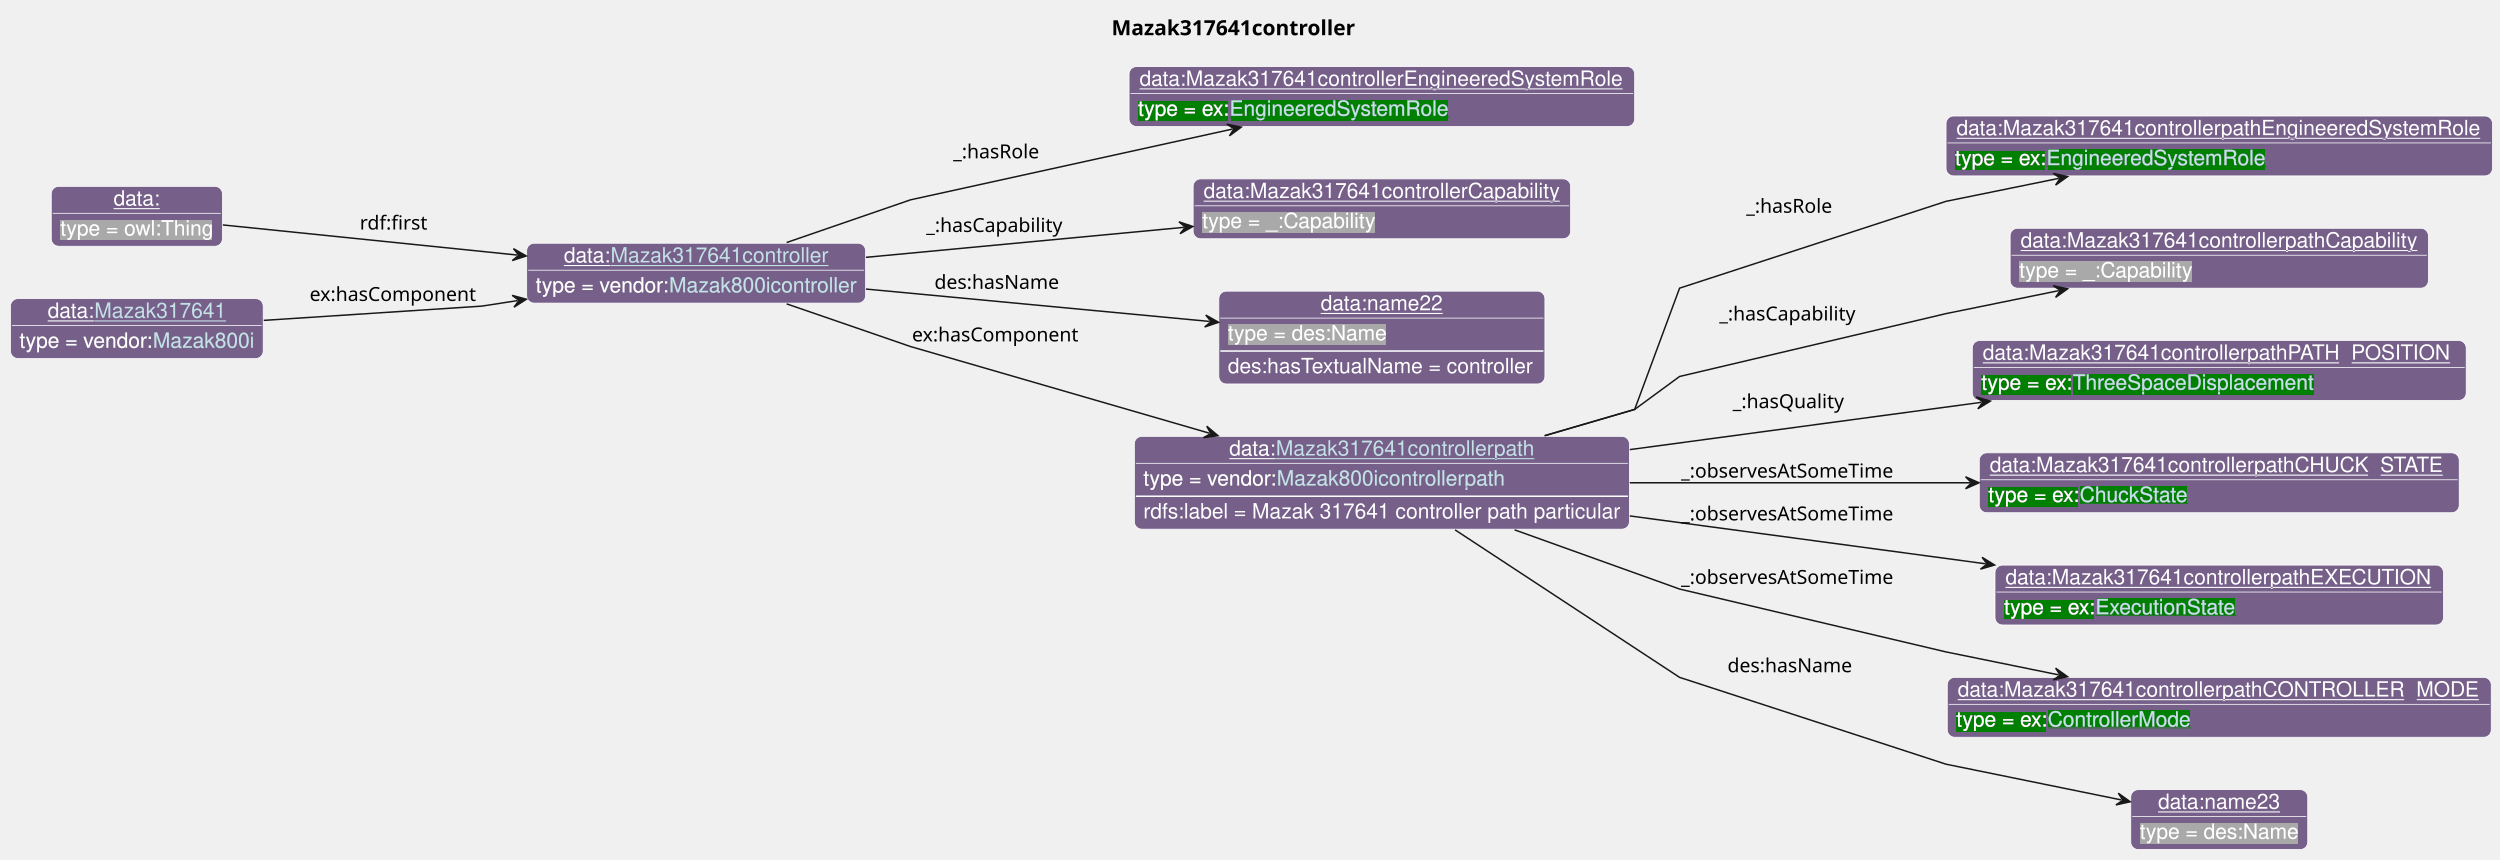
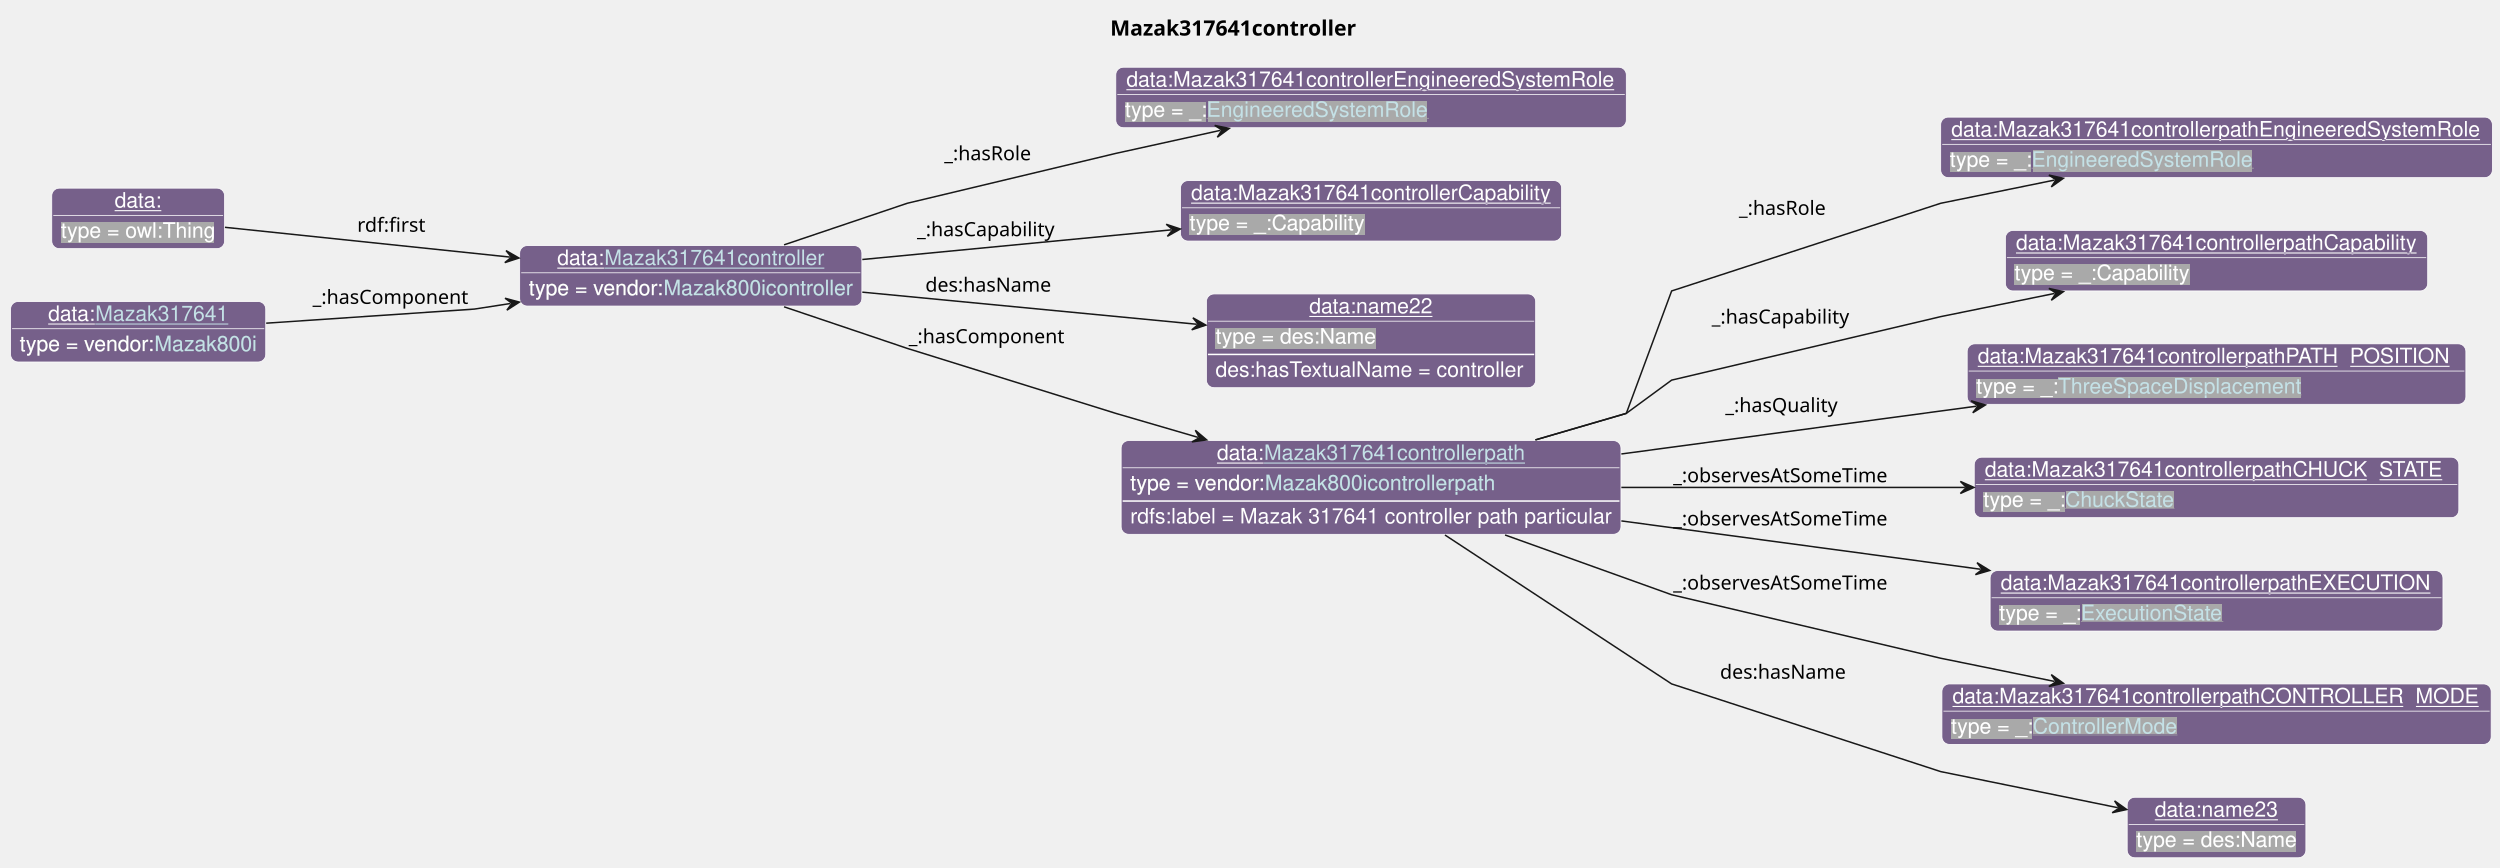
- <svg xmlns="http://www.w3.org/2000/svg" xmlns:xlink="http://www.w3.org/1999/xlink" contentStyleType="text/css" data-diagram-type="CLASS" height="574px" preserveAspectRatio="none" style="width:1670px;height:574px;background:#FFFFFF;" version="1.1" viewBox="0 0 1670 574" width="1670px" zoomAndPan="magnify">
+ <svg xmlns="http://www.w3.org/2000/svg" xmlns:xlink="http://www.w3.org/1999/xlink" contentStyleType="text/css" data-diagram-type="CLASS" height="574px" preserveAspectRatio="none" style="width:1654px;height:574px;background:#FFFFFF;" version="1.1" viewBox="0 0 1654 574" width="1654px" zoomAndPan="magnify">
  <defs>
-     <filter height="1" id="bhwqdt1xrkcz10" width="1" x="0" y="0">
+     <filter height="1" id="bdd4yt3wn6avx0" width="1" x="0" y="0">
      <feFlood flood-color="#76608A" result="flood" />
      <feComposite in="SourceGraphic" in2="flood" operator="over" />
    </filter>
-     <filter height="1" id="bhwqdt1xrkcz11" width="1" x="0" y="0">
-       <feFlood flood-color="#008000" result="flood" />
-       <feComposite in="SourceGraphic" in2="flood" operator="over" />
-     </filter>
-     <filter height="1" id="bhwqdt1xrkcz12" width="1" x="0" y="0">
+     <filter height="1" id="bdd4yt3wn6avx1" width="1" x="0" y="0">
      <feFlood flood-color="#A9A9A9" result="flood" />
      <feComposite in="SourceGraphic" in2="flood" operator="over" />
    </filter>
  </defs>
  <g>
    <g class="title" data-source-line="13">
-       <text fill="#000000" font-family="sans-serif" font-size="14" font-weight="bold" lengthAdjust="spacing" textLength="171.951" x="742.503" y="23.535">Mazak317641controller</text>
+       <text fill="#000000" font-family="sans-serif" font-size="14" font-weight="bold" lengthAdjust="spacing" textLength="171.951" x="734.503" y="23.535">Mazak317641controller</text>
    </g>
    <g class="entity" data-entity="o0" data-source-line="131" data-uid="ent0002" id="entity_o0">
-       <rect fill="#76608A" height="40" rx="5" ry="5" style="stroke:#FFFFFF;stroke-width:0.5;" width="226.395" x="351.82" y="162.488" />
-       <text fill="#FFFFFF" font-family="Helvetica" font-size="14" lengthAdjust="spacing" text-decoration="underline" textLength="31.138" x="376.684" y="175.269">data:</text>
+       <rect fill="#76608A" height="40" rx="5" ry="5" style="stroke:#FFFFFF;stroke-width:0.5;" width="226.395" x="343.82" y="162.488" />
+       <text fill="#FFFFFF" font-family="Helvetica" font-size="14" lengthAdjust="spacing" text-decoration="underline" textLength="31.138" x="368.684" y="175.269">data:</text>
      <a href="./Mazak317641controller.html" target="_top" title="./Mazak317641controller.html" xlink:actuate="onRequest" xlink:href="./Mazak317641controller.html" xlink:show="new" xlink:title="./Mazak317641controller.html" xlink:type="simple">
-         <text fill="#C4E1E6" font-family="Helvetica" font-size="14" lengthAdjust="spacing" text-decoration="underline" textLength="145.53" x="407.822" y="175.269">Mazak317641controller</text>
-       </a>
-       <line style="stroke:#FFFFFF;stroke-width:0.5;" x1="352.82" x2="577.216" y1="180.488" y2="180.488" />
-       <text fill="#FFFFFF" filter="url(#bhwqdt1xrkcz10)" font-family="Helvetica" font-size="14" lengthAdjust="spacing" textLength="89.113" x="357.82" y="195.269">type = vendor:</text>
+         <text fill="#C4E1E6" font-family="Helvetica" font-size="14" lengthAdjust="spacing" text-decoration="underline" textLength="145.53" x="399.822" y="175.269">Mazak317641controller</text>
+       </a>
+       <line style="stroke:#FFFFFF;stroke-width:0.5;" x1="344.82" x2="569.216" y1="180.488" y2="180.488" />
+       <text fill="#FFFFFF" filter="url(#bdd4yt3wn6avx0)" font-family="Helvetica" font-size="14" lengthAdjust="spacing" textLength="89.113" x="349.82" y="195.269">type = vendor:</text>
      <a href="../Mazak.html#Mazak800icontroller" target="_top" title="../Mazak.html#Mazak800icontroller" xlink:actuate="onRequest" xlink:href="../Mazak.html#Mazak800icontroller" xlink:show="new" xlink:title="../Mazak.html#Mazak800icontroller" xlink:type="simple">
-         <text fill="#C4E1E6" filter="url(#bhwqdt1xrkcz10)" font-family="Helvetica" font-size="14" lengthAdjust="spacing" textLength="125.282" x="446.933" y="195.269">Mazak800icontroller</text>
-         <line style="stroke:#76608A;stroke-width:0.5;" x1="446.933" x2="572.216" y1="196.269" y2="196.269" />
+         <text fill="#C4E1E6" filter="url(#bdd4yt3wn6avx0)" font-family="Helvetica" font-size="14" lengthAdjust="spacing" textLength="125.282" x="438.933" y="195.269">Mazak800icontroller</text>
+         <line style="stroke:#76608A;stroke-width:0.5;" x1="438.933" x2="564.216" y1="196.269" y2="196.269" />
      </a>
    </g>
    <g class="entity" data-entity="o1" data-source-line="131" data-uid="ent0003" id="entity_o1">
-       <rect fill="#76608A" height="40" rx="5" ry="5" style="stroke:#FFFFFF;stroke-width:0.5;" width="337.75" x="754.21" y="44.488" />
-       <text fill="#FFFFFF" font-family="Helvetica" font-size="14" lengthAdjust="spacing" text-decoration="underline" textLength="323.75" x="761.21" y="57.269">data:Mazak317641controllerEngineeredSystemRole</text>
-       <line style="stroke:#FFFFFF;stroke-width:0.5;" x1="755.21" x2="1090.96" y1="62.488" y2="62.488" />
-       <text fill="#FFFFFF" filter="url(#bhwqdt1xrkcz11)" font-family="Helvetica" font-size="14" lengthAdjust="spacing" textLength="61.093" x="760.21" y="77.269">type = ex:</text>
-       <a href="../Example.html#EngineeredSystemRole" target="_top" title="../Example.html#EngineeredSystemRole" xlink:actuate="onRequest" xlink:href="../Example.html#EngineeredSystemRole" xlink:show="new" xlink:title="../Example.html#EngineeredSystemRole" xlink:type="simple">
-         <text fill="#C4E1E6" filter="url(#bhwqdt1xrkcz11)" font-family="Helvetica" font-size="14" lengthAdjust="spacing" textLength="147.082" x="821.303" y="77.269">EngineeredSystemRole</text>
-         <line style="stroke:#008000;stroke-width:0.5;" x1="821.303" x2="968.385" y1="78.269" y2="78.269" />
+       <rect fill="#76608A" height="40" rx="5" ry="5" style="stroke:#FFFFFF;stroke-width:0.5;" width="337.75" x="738.21" y="44.488" />
+       <text fill="#FFFFFF" font-family="Helvetica" font-size="14" lengthAdjust="spacing" text-decoration="underline" textLength="323.75" x="745.21" y="57.269">data:Mazak317641controllerEngineeredSystemRole</text>
+       <line style="stroke:#FFFFFF;stroke-width:0.5;" x1="739.21" x2="1074.96" y1="62.488" y2="62.488" />
+       <text fill="#FFFFFF" filter="url(#bdd4yt3wn6avx1)" font-family="Helvetica" font-size="14" lengthAdjust="spacing" textLength="54.093" x="744.21" y="77.269">type = _:</text>
+       <a href="../MTConnect.html#EngineeredSystemRole" target="_top" title="../MTConnect.html#EngineeredSystemRole" xlink:actuate="onRequest" xlink:href="../MTConnect.html#EngineeredSystemRole" xlink:show="new" xlink:title="../MTConnect.html#EngineeredSystemRole" xlink:type="simple">
+         <text fill="#C4E1E6" filter="url(#bdd4yt3wn6avx1)" font-family="Helvetica" font-size="14" lengthAdjust="spacing" textLength="147.082" x="798.303" y="77.269">EngineeredSystemRole</text>
+         <line style="stroke:#A9A9A9;stroke-width:0.5;" x1="798.303" x2="945.385" y1="78.269" y2="78.269" />
      </a>
    </g>
    <g class="entity" data-entity="o2" data-source-line="131" data-uid="ent0004" id="entity_o2">
-       <rect fill="#76608A" height="40" rx="5" ry="5" style="stroke:#FFFFFF;stroke-width:0.5;" width="252.144" x="797.02" y="119.488" />
-       <text fill="#FFFFFF" font-family="Helvetica" font-size="14" lengthAdjust="spacing" text-decoration="underline" textLength="238.144" x="804.02" y="132.269">data:Mazak317641controllerCapability</text>
-       <line style="stroke:#FFFFFF;stroke-width:0.5;" x1="798.02" x2="1048.164" y1="137.488" y2="137.488" />
-       <text fill="#FFFFFF" filter="url(#bhwqdt1xrkcz12)" font-family="Helvetica" font-size="14" lengthAdjust="spacing" textLength="115.568" x="803.02" y="152.269">type = _:Capability</text>
+       <rect fill="#76608A" height="40" rx="5" ry="5" style="stroke:#FFFFFF;stroke-width:0.5;" width="252.144" x="781.02" y="119.488" />
+       <text fill="#FFFFFF" font-family="Helvetica" font-size="14" lengthAdjust="spacing" text-decoration="underline" textLength="238.144" x="788.02" y="132.269">data:Mazak317641controllerCapability</text>
+       <line style="stroke:#FFFFFF;stroke-width:0.5;" x1="782.02" x2="1032.164" y1="137.488" y2="137.488" />
+       <text fill="#FFFFFF" filter="url(#bdd4yt3wn6avx1)" font-family="Helvetica" font-size="14" lengthAdjust="spacing" textLength="115.568" x="787.02" y="152.269">type = _:Capability</text>
    </g>
    <g class="entity" data-entity="o3" data-source-line="131" data-uid="ent0005" id="entity_o3">
-       <rect fill="#76608A" height="62" rx="5" ry="5" style="stroke:#FFFFFF;stroke-width:0.5;" width="217.823" x="814.18" y="194.488" />
-       <text fill="#FFFFFF" font-family="Helvetica" font-size="14" lengthAdjust="spacing" text-decoration="underline" textLength="81.731" x="882.226" y="207.269">data:name22</text>
-       <line style="stroke:#FFFFFF;stroke-width:0.5;" x1="815.18" x2="1031.003" y1="212.488" y2="212.488" />
-       <text fill="#FFFFFF" filter="url(#bhwqdt1xrkcz12)" font-family="Helvetica" font-size="14" lengthAdjust="spacing" textLength="106.224" x="820.18" y="227.269">type = des:Name</text>
-       <line style="stroke:#FFFFFF;stroke-width:1;" x1="815.18" x2="1031.003" y1="234.488" y2="234.488" />
-       <text fill="#FFFFFF" font-family="Helvetica" font-size="14" lengthAdjust="spacing" textLength="205.823" x="820.18" y="249.269">des:hasTextualName = controller</text>
+       <rect fill="#76608A" height="62" rx="5" ry="5" style="stroke:#FFFFFF;stroke-width:0.5;" width="217.823" x="798.18" y="194.488" />
+       <text fill="#FFFFFF" font-family="Helvetica" font-size="14" lengthAdjust="spacing" text-decoration="underline" textLength="81.731" x="866.226" y="207.269">data:name22</text>
+       <line style="stroke:#FFFFFF;stroke-width:0.5;" x1="799.18" x2="1015.003" y1="212.488" y2="212.488" />
+       <text fill="#FFFFFF" filter="url(#bdd4yt3wn6avx1)" font-family="Helvetica" font-size="14" lengthAdjust="spacing" textLength="106.224" x="804.18" y="227.269">type = des:Name</text>
+       <line style="stroke:#FFFFFF;stroke-width:1;" x1="799.18" x2="1015.003" y1="234.488" y2="234.488" />
+       <text fill="#FFFFFF" font-family="Helvetica" font-size="14" lengthAdjust="spacing" textLength="205.823" x="804.18" y="249.269">des:hasTextualName = controller</text>
    </g>
    <g class="entity" data-entity="o4" data-source-line="131" data-uid="ent0006" id="entity_o4">
-       <rect fill="#76608A" height="62" rx="5" ry="5" style="stroke:#FFFFFF;stroke-width:0.5;" width="330.678" x="757.75" y="291.488" />
-       <text fill="#FFFFFF" font-family="Helvetica" font-size="14" lengthAdjust="spacing" text-decoration="underline" textLength="31.138" x="821.131" y="304.269">data:</text>
+       <rect fill="#76608A" height="62" rx="5" ry="5" style="stroke:#FFFFFF;stroke-width:0.5;" width="330.678" x="741.75" y="291.488" />
+       <text fill="#FFFFFF" font-family="Helvetica" font-size="14" lengthAdjust="spacing" text-decoration="underline" textLength="31.138" x="805.131" y="304.269">data:</text>
      <a href="./Mazak317641controllerpath.html" target="_top" title="./Mazak317641controllerpath.html" xlink:actuate="onRequest" xlink:href="./Mazak317641controllerpath.html" xlink:show="new" xlink:title="./Mazak317641controllerpath.html" xlink:type="simple">
-         <text fill="#C4E1E6" font-family="Helvetica" font-size="14" lengthAdjust="spacing" text-decoration="underline" textLength="172.778" x="852.269" y="304.269">Mazak317641controllerpath</text>
-       </a>
-       <line style="stroke:#FFFFFF;stroke-width:0.5;" x1="758.75" x2="1087.428" y1="309.488" y2="309.488" />
-       <text fill="#FFFFFF" filter="url(#bhwqdt1xrkcz10)" font-family="Helvetica" font-size="14" lengthAdjust="spacing" textLength="89.113" x="763.75" y="324.269">type = vendor:</text>
+         <text fill="#C4E1E6" font-family="Helvetica" font-size="14" lengthAdjust="spacing" text-decoration="underline" textLength="172.778" x="836.269" y="304.269">Mazak317641controllerpath</text>
+       </a>
+       <line style="stroke:#FFFFFF;stroke-width:0.5;" x1="742.75" x2="1071.428" y1="309.488" y2="309.488" />
+       <text fill="#FFFFFF" filter="url(#bdd4yt3wn6avx0)" font-family="Helvetica" font-size="14" lengthAdjust="spacing" textLength="89.113" x="747.75" y="324.269">type = vendor:</text>
      <a href="../Mazak.html#Mazak800icontrollerpath" target="_top" title="../Mazak.html#Mazak800icontrollerpath" xlink:actuate="onRequest" xlink:href="../Mazak.html#Mazak800icontrollerpath" xlink:show="new" xlink:title="../Mazak.html#Mazak800icontrollerpath" xlink:type="simple">
-         <text fill="#C4E1E6" filter="url(#bhwqdt1xrkcz10)" font-family="Helvetica" font-size="14" lengthAdjust="spacing" textLength="152.53" x="852.863" y="324.269">Mazak800icontrollerpath</text>
-         <line style="stroke:#76608A;stroke-width:0.5;" x1="852.863" x2="1005.394" y1="325.269" y2="325.269" />
-       </a>
-       <line style="stroke:#FFFFFF;stroke-width:1;" x1="758.75" x2="1087.428" y1="331.488" y2="331.488" />
-       <text fill="#FFFFFF" font-family="Helvetica" font-size="14" lengthAdjust="spacing" textLength="318.678" x="763.75" y="346.269">rdfs:label = Mazak 317641 controller path particular</text>
+         <text fill="#C4E1E6" filter="url(#bdd4yt3wn6avx0)" font-family="Helvetica" font-size="14" lengthAdjust="spacing" textLength="152.53" x="836.863" y="324.269">Mazak800icontrollerpath</text>
+         <line style="stroke:#76608A;stroke-width:0.5;" x1="836.863" x2="989.394" y1="325.269" y2="325.269" />
+       </a>
+       <line style="stroke:#FFFFFF;stroke-width:1;" x1="742.75" x2="1071.428" y1="331.488" y2="331.488" />
+       <text fill="#FFFFFF" font-family="Helvetica" font-size="14" lengthAdjust="spacing" textLength="318.678" x="747.75" y="346.269">rdfs:label = Mazak 317641 controller path particular</text>
    </g>
    <g class="entity" data-entity="o5" data-source-line="131" data-uid="ent0007" id="entity_o5">
-       <rect fill="#76608A" height="40" rx="5" ry="5" style="stroke:#FFFFFF;stroke-width:0.5;" width="364.998" x="1299.96" y="77.488" />
-       <text fill="#FFFFFF" font-family="Helvetica" font-size="14" lengthAdjust="spacing" text-decoration="underline" textLength="350.998" x="1306.96" y="90.269">data:Mazak317641controllerpathEngineeredSystemRole</text>
-       <line style="stroke:#FFFFFF;stroke-width:0.5;" x1="1300.96" x2="1663.958" y1="95.488" y2="95.488" />
-       <text fill="#FFFFFF" filter="url(#bhwqdt1xrkcz11)" font-family="Helvetica" font-size="14" lengthAdjust="spacing" textLength="61.093" x="1305.96" y="110.269">type = ex:</text>
-       <a href="../Example.html#EngineeredSystemRole" target="_top" title="../Example.html#EngineeredSystemRole" xlink:actuate="onRequest" xlink:href="../Example.html#EngineeredSystemRole" xlink:show="new" xlink:title="../Example.html#EngineeredSystemRole" xlink:type="simple">
-         <text fill="#C4E1E6" filter="url(#bhwqdt1xrkcz11)" font-family="Helvetica" font-size="14" lengthAdjust="spacing" textLength="147.082" x="1367.053" y="110.269">EngineeredSystemRole</text>
-         <line style="stroke:#008000;stroke-width:0.5;" x1="1367.053" x2="1514.135" y1="111.269" y2="111.269" />
+       <rect fill="#76608A" height="40" rx="5" ry="5" style="stroke:#FFFFFF;stroke-width:0.5;" width="364.998" x="1283.96" y="77.488" />
+       <text fill="#FFFFFF" font-family="Helvetica" font-size="14" lengthAdjust="spacing" text-decoration="underline" textLength="350.998" x="1290.96" y="90.269">data:Mazak317641controllerpathEngineeredSystemRole</text>
+       <line style="stroke:#FFFFFF;stroke-width:0.5;" x1="1284.96" x2="1647.958" y1="95.488" y2="95.488" />
+       <text fill="#FFFFFF" filter="url(#bdd4yt3wn6avx1)" font-family="Helvetica" font-size="14" lengthAdjust="spacing" textLength="54.093" x="1289.96" y="110.269">type = _:</text>
+       <a href="../MTConnect.html#EngineeredSystemRole" target="_top" title="../MTConnect.html#EngineeredSystemRole" xlink:actuate="onRequest" xlink:href="../MTConnect.html#EngineeredSystemRole" xlink:show="new" xlink:title="../MTConnect.html#EngineeredSystemRole" xlink:type="simple">
+         <text fill="#C4E1E6" filter="url(#bdd4yt3wn6avx1)" font-family="Helvetica" font-size="14" lengthAdjust="spacing" textLength="147.082" x="1344.053" y="110.269">EngineeredSystemRole</text>
+         <line style="stroke:#A9A9A9;stroke-width:0.5;" x1="1344.053" x2="1491.135" y1="111.269" y2="111.269" />
      </a>
    </g>
    <g class="entity" data-entity="o6" data-source-line="131" data-uid="ent0008" id="entity_o6">
-       <rect fill="#76608A" height="40" rx="5" ry="5" style="stroke:#FFFFFF;stroke-width:0.5;" width="279.392" x="1342.77" y="152.488" />
-       <text fill="#FFFFFF" font-family="Helvetica" font-size="14" lengthAdjust="spacing" text-decoration="underline" textLength="265.392" x="1349.77" y="165.269">data:Mazak317641controllerpathCapability</text>
-       <line style="stroke:#FFFFFF;stroke-width:0.5;" x1="1343.77" x2="1621.162" y1="170.488" y2="170.488" />
-       <text fill="#FFFFFF" filter="url(#bhwqdt1xrkcz12)" font-family="Helvetica" font-size="14" lengthAdjust="spacing" textLength="115.568" x="1348.77" y="185.269">type = _:Capability</text>
+       <rect fill="#76608A" height="40" rx="5" ry="5" style="stroke:#FFFFFF;stroke-width:0.5;" width="279.392" x="1326.77" y="152.488" />
+       <text fill="#FFFFFF" font-family="Helvetica" font-size="14" lengthAdjust="spacing" text-decoration="underline" textLength="265.392" x="1333.77" y="165.269">data:Mazak317641controllerpathCapability</text>
+       <line style="stroke:#FFFFFF;stroke-width:0.5;" x1="1327.77" x2="1605.162" y1="170.488" y2="170.488" />
+       <text fill="#FFFFFF" filter="url(#bdd4yt3wn6avx1)" font-family="Helvetica" font-size="14" lengthAdjust="spacing" textLength="115.568" x="1332.77" y="185.269">type = _:Capability</text>
    </g>
    <g class="entity" data-entity="o7" data-source-line="131" data-uid="ent0009" id="entity_o7">
-       <rect fill="#76608A" height="40" rx="5" ry="5" style="stroke:#FFFFFF;stroke-width:0.5;" width="329.937" x="1317.49" y="227.488" />
-       <text fill="#FFFFFF" font-family="Helvetica" font-size="14" lengthAdjust="spacing" text-decoration="underline" textLength="315.937" x="1324.49" y="240.269">data:Mazak317641controllerpathPATH_POSITION</text>
-       <line style="stroke:#FFFFFF;stroke-width:0.5;" x1="1318.49" x2="1646.427" y1="245.488" y2="245.488" />
-       <text fill="#FFFFFF" filter="url(#bhwqdt1xrkcz11)" font-family="Helvetica" font-size="14" lengthAdjust="spacing" textLength="61.093" x="1323.49" y="260.269">type = ex:</text>
-       <a href="../Example.html#ThreeSpaceDisplacement" target="_top" title="../Example.html#ThreeSpaceDisplacement" xlink:actuate="onRequest" xlink:href="../Example.html#ThreeSpaceDisplacement" xlink:show="new" xlink:title="../Example.html#ThreeSpaceDisplacement" xlink:type="simple">
-         <text fill="#C4E1E6" filter="url(#bhwqdt1xrkcz11)" font-family="Helvetica" font-size="14" lengthAdjust="spacing" textLength="161.082" x="1384.583" y="260.269">ThreeSpaceDisplacement</text>
-         <line style="stroke:#008000;stroke-width:0.5;" x1="1384.583" x2="1545.665" y1="261.269" y2="261.269" />
+       <rect fill="#76608A" height="40" rx="5" ry="5" style="stroke:#FFFFFF;stroke-width:0.5;" width="329.937" x="1301.49" y="227.488" />
+       <text fill="#FFFFFF" font-family="Helvetica" font-size="14" lengthAdjust="spacing" text-decoration="underline" textLength="315.937" x="1308.49" y="240.269">data:Mazak317641controllerpathPATH_POSITION</text>
+       <line style="stroke:#FFFFFF;stroke-width:0.5;" x1="1302.49" x2="1630.427" y1="245.488" y2="245.488" />
+       <text fill="#FFFFFF" filter="url(#bdd4yt3wn6avx1)" font-family="Helvetica" font-size="14" lengthAdjust="spacing" textLength="54.093" x="1307.49" y="260.269">type = _:</text>
+       <a href="../MTConnect.html#ThreeSpaceDisplacement" target="_top" title="../MTConnect.html#ThreeSpaceDisplacement" xlink:actuate="onRequest" xlink:href="../MTConnect.html#ThreeSpaceDisplacement" xlink:show="new" xlink:title="../MTConnect.html#ThreeSpaceDisplacement" xlink:type="simple">
+         <text fill="#C4E1E6" filter="url(#bdd4yt3wn6avx1)" font-family="Helvetica" font-size="14" lengthAdjust="spacing" textLength="161.082" x="1361.583" y="260.269">ThreeSpaceDisplacement</text>
+         <line style="stroke:#A9A9A9;stroke-width:0.5;" x1="1361.583" x2="1522.665" y1="261.269" y2="261.269" />
      </a>
    </g>
    <g class="entity" data-entity="o8" data-source-line="131" data-uid="ent0010" id="entity_o8">
-       <rect fill="#76608A" height="40" rx="5" ry="5" style="stroke:#FFFFFF;stroke-width:0.5;" width="320.599" x="1322.16" y="302.488" />
-       <text fill="#FFFFFF" font-family="Helvetica" font-size="14" lengthAdjust="spacing" text-decoration="underline" textLength="306.599" x="1329.16" y="315.269">data:Mazak317641controllerpathCHUCK_STATE</text>
-       <line style="stroke:#FFFFFF;stroke-width:0.5;" x1="1323.16" x2="1641.759" y1="320.488" y2="320.488" />
-       <text fill="#FFFFFF" filter="url(#bhwqdt1xrkcz11)" font-family="Helvetica" font-size="14" lengthAdjust="spacing" textLength="61.093" x="1328.16" y="335.269">type = ex:</text>
-       <a href="../Example.html#ChuckState" target="_top" title="../Example.html#ChuckState" xlink:actuate="onRequest" xlink:href="../Example.html#ChuckState" xlink:show="new" xlink:title="../Example.html#ChuckState" xlink:type="simple">
-         <text fill="#C4E1E6" filter="url(#bhwqdt1xrkcz11)" font-family="Helvetica" font-size="14" lengthAdjust="spacing" textLength="72.372" x="1389.253" y="335.269">ChuckState</text>
-         <line style="stroke:#008000;stroke-width:0.5;" x1="1389.253" x2="1461.625" y1="336.269" y2="336.269" />
+       <rect fill="#76608A" height="40" rx="5" ry="5" style="stroke:#FFFFFF;stroke-width:0.5;" width="320.599" x="1306.16" y="302.488" />
+       <text fill="#FFFFFF" font-family="Helvetica" font-size="14" lengthAdjust="spacing" text-decoration="underline" textLength="306.599" x="1313.16" y="315.269">data:Mazak317641controllerpathCHUCK_STATE</text>
+       <line style="stroke:#FFFFFF;stroke-width:0.5;" x1="1307.16" x2="1625.759" y1="320.488" y2="320.488" />
+       <text fill="#FFFFFF" filter="url(#bdd4yt3wn6avx1)" font-family="Helvetica" font-size="14" lengthAdjust="spacing" textLength="54.093" x="1312.16" y="335.269">type = _:</text>
+       <a href="../MTConnect.html#ChuckState" target="_top" title="../MTConnect.html#ChuckState" xlink:actuate="onRequest" xlink:href="../MTConnect.html#ChuckState" xlink:show="new" xlink:title="../MTConnect.html#ChuckState" xlink:type="simple">
+         <text fill="#C4E1E6" filter="url(#bdd4yt3wn6avx1)" font-family="Helvetica" font-size="14" lengthAdjust="spacing" textLength="72.372" x="1366.253" y="335.269">ChuckState</text>
+         <line style="stroke:#A9A9A9;stroke-width:0.5;" x1="1366.253" x2="1438.625" y1="336.269" y2="336.269" />
      </a>
    </g>
    <g class="entity" data-entity="o9" data-source-line="131" data-uid="ent0011" id="entity_o9">
-       <rect fill="#76608A" height="40" rx="5" ry="5" style="stroke:#FFFFFF;stroke-width:0.5;" width="299.592" x="1332.66" y="377.488" />
-       <text fill="#FFFFFF" font-family="Helvetica" font-size="14" lengthAdjust="spacing" text-decoration="underline" textLength="285.592" x="1339.66" y="390.269">data:Mazak317641controllerpathEXECUTION</text>
-       <line style="stroke:#FFFFFF;stroke-width:0.5;" x1="1333.66" x2="1631.252" y1="395.488" y2="395.488" />
-       <text fill="#FFFFFF" filter="url(#bhwqdt1xrkcz11)" font-family="Helvetica" font-size="14" lengthAdjust="spacing" textLength="61.093" x="1338.66" y="410.269">type = ex:</text>
-       <a href="../Example.html#ExecutionState" target="_top" title="../Example.html#ExecutionState" xlink:actuate="onRequest" xlink:href="../Example.html#ExecutionState" xlink:show="new" xlink:title="../Example.html#ExecutionState" xlink:type="simple">
-         <text fill="#C4E1E6" filter="url(#bhwqdt1xrkcz11)" font-family="Helvetica" font-size="14" lengthAdjust="spacing" textLength="94.172" x="1399.753" y="410.269">ExecutionState</text>
-         <line style="stroke:#008000;stroke-width:0.5;" x1="1399.753" x2="1493.925" y1="411.269" y2="411.269" />
+       <rect fill="#76608A" height="40" rx="5" ry="5" style="stroke:#FFFFFF;stroke-width:0.5;" width="299.592" x="1316.66" y="377.488" />
+       <text fill="#FFFFFF" font-family="Helvetica" font-size="14" lengthAdjust="spacing" text-decoration="underline" textLength="285.592" x="1323.66" y="390.269">data:Mazak317641controllerpathEXECUTION</text>
+       <line style="stroke:#FFFFFF;stroke-width:0.5;" x1="1317.66" x2="1615.252" y1="395.488" y2="395.488" />
+       <text fill="#FFFFFF" filter="url(#bdd4yt3wn6avx1)" font-family="Helvetica" font-size="14" lengthAdjust="spacing" textLength="54.093" x="1322.66" y="410.269">type = _:</text>
+       <a href="../MTConnect.html#ExecutionState" target="_top" title="../MTConnect.html#ExecutionState" xlink:actuate="onRequest" xlink:href="../MTConnect.html#ExecutionState" xlink:show="new" xlink:title="../MTConnect.html#ExecutionState" xlink:type="simple">
+         <text fill="#C4E1E6" filter="url(#bdd4yt3wn6avx1)" font-family="Helvetica" font-size="14" lengthAdjust="spacing" textLength="94.172" x="1376.753" y="410.269">ExecutionState</text>
+         <line style="stroke:#A9A9A9;stroke-width:0.5;" x1="1376.753" x2="1470.925" y1="411.269" y2="411.269" />
      </a>
    </g>
    <g class="entity" data-entity="o10" data-source-line="131" data-uid="ent0012" id="entity_o10">
-       <rect fill="#76608A" height="40" rx="5" ry="5" style="stroke:#FFFFFF;stroke-width:0.5;" width="363.385" x="1300.77" y="452.488" />
-       <text fill="#FFFFFF" font-family="Helvetica" font-size="14" lengthAdjust="spacing" text-decoration="underline" textLength="349.385" x="1307.77" y="465.269">data:Mazak317641controllerpathCONTROLLER_MODE</text>
-       <line style="stroke:#FFFFFF;stroke-width:0.5;" x1="1301.77" x2="1663.155" y1="470.488" y2="470.488" />
-       <text fill="#FFFFFF" filter="url(#bhwqdt1xrkcz11)" font-family="Helvetica" font-size="14" lengthAdjust="spacing" textLength="61.093" x="1306.77" y="485.269">type = ex:</text>
-       <a href="../Example.html#ControllerMode" target="_top" title="../Example.html#ControllerMode" xlink:actuate="onRequest" xlink:href="../Example.html#ControllerMode" xlink:show="new" xlink:title="../Example.html#ControllerMode" xlink:type="simple">
-         <text fill="#C4E1E6" filter="url(#bhwqdt1xrkcz11)" font-family="Helvetica" font-size="14" lengthAdjust="spacing" textLength="95.71" x="1367.863" y="485.269">ControllerMode</text>
-         <line style="stroke:#008000;stroke-width:0.5;" x1="1367.863" x2="1463.573" y1="486.269" y2="486.269" />
+       <rect fill="#76608A" height="40" rx="5" ry="5" style="stroke:#FFFFFF;stroke-width:0.5;" width="363.385" x="1284.77" y="452.488" />
+       <text fill="#FFFFFF" font-family="Helvetica" font-size="14" lengthAdjust="spacing" text-decoration="underline" textLength="349.385" x="1291.77" y="465.269">data:Mazak317641controllerpathCONTROLLER_MODE</text>
+       <line style="stroke:#FFFFFF;stroke-width:0.5;" x1="1285.77" x2="1647.155" y1="470.488" y2="470.488" />
+       <text fill="#FFFFFF" filter="url(#bdd4yt3wn6avx1)" font-family="Helvetica" font-size="14" lengthAdjust="spacing" textLength="54.093" x="1290.77" y="485.269">type = _:</text>
+       <a href="../MTConnect.html#ControllerMode" target="_top" title="../MTConnect.html#ControllerMode" xlink:actuate="onRequest" xlink:href="../MTConnect.html#ControllerMode" xlink:show="new" xlink:title="../MTConnect.html#ControllerMode" xlink:type="simple">
+         <text fill="#C4E1E6" filter="url(#bdd4yt3wn6avx1)" font-family="Helvetica" font-size="14" lengthAdjust="spacing" textLength="95.71" x="1344.863" y="485.269">ControllerMode</text>
+         <line style="stroke:#A9A9A9;stroke-width:0.5;" x1="1344.863" x2="1440.573" y1="486.269" y2="486.269" />
      </a>
    </g>
    <g class="entity" data-entity="o11" data-source-line="131" data-uid="ent0013" id="entity_o11">
-       <rect fill="#76608A" height="40" rx="5" ry="5" style="stroke:#FFFFFF;stroke-width:0.5;" width="118.224" x="1423.35" y="527.488" />
-       <text fill="#FFFFFF" font-family="Helvetica" font-size="14" lengthAdjust="spacing" text-decoration="underline" textLength="81.731" x="1441.597" y="540.269">data:name23</text>
-       <line style="stroke:#FFFFFF;stroke-width:0.5;" x1="1424.35" x2="1540.574" y1="545.488" y2="545.488" />
-       <text fill="#FFFFFF" filter="url(#bhwqdt1xrkcz12)" font-family="Helvetica" font-size="14" lengthAdjust="spacing" textLength="106.224" x="1429.35" y="560.269">type = des:Name</text>
+       <rect fill="#76608A" height="40" rx="5" ry="5" style="stroke:#FFFFFF;stroke-width:0.5;" width="118.224" x="1407.35" y="527.488" />
+       <text fill="#FFFFFF" font-family="Helvetica" font-size="14" lengthAdjust="spacing" text-decoration="underline" textLength="81.731" x="1425.597" y="540.269">data:name23</text>
+       <line style="stroke:#FFFFFF;stroke-width:0.5;" x1="1408.35" x2="1524.574" y1="545.488" y2="545.488" />
+       <text fill="#FFFFFF" filter="url(#bdd4yt3wn6avx1)" font-family="Helvetica" font-size="14" lengthAdjust="spacing" textLength="106.224" x="1413.35" y="560.269">type = des:Name</text>
    </g>
    <g class="entity" data-entity="o12" data-source-line="131" data-uid="ent0014" id="entity_o12">
      <rect fill="#76608A" height="40" rx="5" ry="5" style="stroke:#FFFFFF;stroke-width:0.5;" width="114.334" x="34.24" y="124.488" />
      <text fill="#FFFFFF" font-family="Helvetica" font-size="14" lengthAdjust="spacing" text-decoration="underline" textLength="31.138" x="75.838" y="137.269">data:</text>
      <line style="stroke:#FFFFFF;stroke-width:0.5;" x1="35.24" x2="147.574" y1="142.488" y2="142.488" />
-       <text fill="#FFFFFF" filter="url(#bhwqdt1xrkcz12)" font-family="Helvetica" font-size="14" lengthAdjust="spacing" textLength="102.334" x="40.24" y="157.269">type = owl:Thing</text>
+       <text fill="#FFFFFF" filter="url(#bdd4yt3wn6avx1)" font-family="Helvetica" font-size="14" lengthAdjust="spacing" textLength="102.334" x="40.24" y="157.269">type = owl:Thing</text>
    </g>
    <g class="entity" data-entity="o13" data-source-line="131" data-uid="ent0015" id="entity_o13">
      <rect fill="#76608A" height="40" rx="5" ry="5" style="stroke:#FFFFFF;stroke-width:0.5;" width="168.816" x="7" y="199.488" />
      <text fill="#FFFFFF" font-family="Helvetica" font-size="14" lengthAdjust="spacing" text-decoration="underline" textLength="31.138" x="31.864" y="212.269">data:</text>
      <a href="./Mazak317641.html" target="_top" title="./Mazak317641.html" xlink:actuate="onRequest" xlink:href="./Mazak317641.html" xlink:show="new" xlink:title="./Mazak317641.html" xlink:type="simple">
        <text fill="#C4E1E6" font-family="Helvetica" font-size="14" lengthAdjust="spacing" text-decoration="underline" textLength="87.951" x="63.002" y="212.269">Mazak317641</text>
      </a>
      <line style="stroke:#FFFFFF;stroke-width:0.5;" x1="8" x2="174.816" y1="217.488" y2="217.488" />
-       <text fill="#FFFFFF" filter="url(#bhwqdt1xrkcz10)" font-family="Helvetica" font-size="14" lengthAdjust="spacing" textLength="89.113" x="13" y="232.269">type = vendor:</text>
+       <text fill="#FFFFFF" filter="url(#bdd4yt3wn6avx0)" font-family="Helvetica" font-size="14" lengthAdjust="spacing" textLength="89.113" x="13" y="232.269">type = vendor:</text>
      <a href="../Mazak.html#Mazak800i" target="_top" title="../Mazak.html#Mazak800i" xlink:actuate="onRequest" xlink:href="../Mazak.html#Mazak800i" xlink:show="new" xlink:title="../Mazak.html#Mazak800i" xlink:type="simple">
-         <text fill="#C4E1E6" filter="url(#bhwqdt1xrkcz10)" font-family="Helvetica" font-size="14" lengthAdjust="spacing" textLength="67.703" x="102.113" y="232.269">Mazak800i</text>
+         <text fill="#C4E1E6" filter="url(#bdd4yt3wn6avx0)" font-family="Helvetica" font-size="14" lengthAdjust="spacing" textLength="67.703" x="102.113" y="232.269">Mazak800i</text>
        <line style="stroke:#76608A;stroke-width:0.5;" x1="102.113" x2="169.816" y1="233.269" y2="233.269" />
      </a>
    </g>
    <g class="link" data-entity-1="o0" data-entity-2="o1" data-source-line="195" data-uid="lnk16" id="link_o0_o1">
-       <path codeLine="195" d="M525.49,161.988 C564.46,148.568 608.21,133.488 608.21,133.488 C608.21,133.488 730.77,106.547 823.33,86.197" fill="none" id="o0-to-o1" style="stroke:#181818;stroke-width:1;" />
-       <polygon fill="#181818" points="829.19,84.908,819.541,82.934,824.307,85.982,821.259,90.748,829.19,84.908" style="stroke:#181818;stroke-width:1;" />
-       <text fill="#000000" font-family="sans-serif" font-size="13" lengthAdjust="spacing" textLength="59.693" x="636.71" y="105.767">_:hasRole</text>
+       <path codeLine="195" d="M518.73,161.988 C557.38,148.948 600.21,134.488 600.21,134.488 C600.21,134.488 738.21,101.488 738.21,101.488 C738.21,101.488 768.631,94.79 807.451,86.23" fill="none" id="o0-to-o1" style="stroke:#181818;stroke-width:1;" />
+       <polygon fill="#181818" points="813.31,84.938,803.66,82.97,808.427,86.015,805.383,90.782,813.31,84.938" style="stroke:#181818;stroke-width:1;" />
+       <text fill="#000000" font-family="sans-serif" font-size="13" lengthAdjust="spacing" textLength="59.693" x="624.71" y="106.027">_:hasRole</text>
    </g>
    <g class="link" data-entity-1="o0" data-entity-2="o2" data-source-line="195" data-uid="lnk17" id="link_o0_o2">
-       <path codeLine="195" d="M578.46,171.888 C644.66,165.648 722.567,158.301 790.876,151.861" fill="none" id="o0-to-o2" style="stroke:#181818;stroke-width:1;" />
-       <polygon fill="#181818" points="796.85,151.298,787.514,148.161,791.872,151.768,788.265,156.125,796.85,151.298" style="stroke:#181818;stroke-width:1;" />
-       <text fill="#000000" font-family="sans-serif" font-size="13" lengthAdjust="spacing" textLength="95.132" x="618.71" y="154.987">_:hasCapability</text>
+       <path codeLine="195" d="M570.5,171.688 C634.53,165.548 708.918,158.412 774.938,152.072" fill="none" id="o0-to-o2" style="stroke:#181818;stroke-width:1;" />
+       <polygon fill="#181818" points="780.91,151.498,771.569,148.377,775.933,151.976,772.334,156.34,780.91,151.498" style="stroke:#181818;stroke-width:1;" />
+       <text fill="#000000" font-family="sans-serif" font-size="13" lengthAdjust="spacing" textLength="95.132" x="606.71" y="156.267">_:hasCapability</text>
    </g>
    <g class="link" data-entity-1="o0" data-entity-2="o3" data-source-line="195" data-uid="lnk18" id="link_o0_o3">
-       <path codeLine="195" d="M578.46,193.088 C650.33,199.868 737.067,208.045 808.067,214.735" fill="none" id="o0-to-o3" style="stroke:#181818;stroke-width:1;" />
-       <polygon fill="#181818" points="814.04,215.298,805.455,210.472,809.062,214.829,804.704,218.436,814.04,215.298" style="stroke:#181818;stroke-width:1;" />
-       <text fill="#000000" font-family="sans-serif" font-size="13" lengthAdjust="spacing" textLength="84.202" x="624.21" y="192.967">des:hasName</text>
+       <path codeLine="195" d="M570.5,193.288 C640.11,199.958 723.027,207.925 791.827,214.525" fill="none" id="o0-to-o3" style="stroke:#181818;stroke-width:1;" />
+       <polygon fill="#181818" points="797.8,215.098,789.223,210.257,792.823,214.621,788.459,218.221,797.8,215.098" style="stroke:#181818;stroke-width:1;" />
+       <text fill="#000000" font-family="sans-serif" font-size="13" lengthAdjust="spacing" textLength="84.202" x="612.21" y="192.967">des:hasName</text>
    </g>
    <g class="link" data-entity-1="o0" data-entity-2="o4" data-source-line="195" data-uid="lnk19" id="link_o0_o4">
-       <path codeLine="195" d="M525.49,202.988 C564.46,216.408 608.21,231.488 608.21,231.488 C608.21,231.488 717.147,263.067 807.867,289.377" fill="none" id="o0-to-o4" style="stroke:#181818;stroke-width:1;" />
-       <polygon fill="#181818" points="813.63,291.048,806.1,284.7,808.828,289.656,803.872,292.383,813.63,291.048" style="stroke:#181818;stroke-width:1;" />
-       <text fill="#000000" font-family="sans-serif" font-size="13" lengthAdjust="spacing" textLength="114.728" x="609.21" y="228.057">ex:hasComponent</text>
+       <path codeLine="195" d="M518.73,202.988 C557.38,216.028 600.21,230.488 600.21,230.488 C600.21,230.488 738.21,273.488 738.21,273.488 C738.21,273.488 759.89,279.817 792.58,289.357" fill="none" id="o0-to-o4" style="stroke:#181818;stroke-width:1;" />
+       <polygon fill="#181818" points="798.34,291.038,790.821,284.677,793.54,289.637,788.58,292.357,798.34,291.038" style="stroke:#181818;stroke-width:1;" />
+       <text fill="#000000" font-family="sans-serif" font-size="13" lengthAdjust="spacing" textLength="106.012" x="601.21" y="227.057">_:hasComponent</text>
    </g>
    <g class="link" data-entity-1="o4" data-entity-2="o5" data-source-line="195" data-uid="lnk20" id="link_o4_o5">
-       <path codeLine="195" d="M1031.83,291.038 C1064.52,281.498 1091.96,273.488 1091.96,273.488 C1091.96,273.488 1121.96,192.488 1121.96,192.488 C1121.96,192.488 1299.96,134.488 1299.96,134.488 C1299.96,134.488 1333.301,127.697 1375.281,119.137" fill="none" id="o4-to-o5" style="stroke:#181818;stroke-width:1;" />
-       <polygon fill="#181818" points="1381.16,117.938,1371.542,115.817,1376.261,118.937,1373.141,123.656,1381.16,117.938" style="stroke:#181818;stroke-width:1;" />
-       <text fill="#000000" font-family="sans-serif" font-size="13" lengthAdjust="spacing" textLength="59.693" x="1166.46" y="142.157">_:hasRole</text>
+       <path codeLine="195" d="M1015.83,291.038 C1048.52,281.498 1075.96,273.488 1075.96,273.488 C1075.96,273.488 1105.96,192.488 1105.96,192.488 C1105.96,192.488 1283.96,134.488 1283.96,134.488 C1283.96,134.488 1317.301,127.697 1359.281,119.137" fill="none" id="o4-to-o5" style="stroke:#181818;stroke-width:1;" />
+       <polygon fill="#181818" points="1365.16,117.938,1355.542,115.817,1360.261,118.937,1357.141,123.656,1365.16,117.938" style="stroke:#181818;stroke-width:1;" />
+       <text fill="#000000" font-family="sans-serif" font-size="13" lengthAdjust="spacing" textLength="59.693" x="1150.46" y="142.157">_:hasRole</text>
    </g>
    <g class="link" data-entity-1="o4" data-entity-2="o6" data-source-line="195" data-uid="lnk21" id="link_o4_o6">
-       <path codeLine="195" d="M1031.83,291.038 C1064.52,281.498 1091.96,273.488 1091.96,273.488 C1091.96,273.488 1121.96,251.488 1121.96,251.488 C1121.96,251.488 1299.96,209.488 1299.96,209.488 C1299.96,209.488 1333.301,202.697 1375.281,194.137" fill="none" id="o4-to-o6" style="stroke:#181818;stroke-width:1;" />
-       <polygon fill="#181818" points="1381.16,192.938,1371.542,190.817,1376.261,193.937,1373.141,198.656,1381.16,192.938" style="stroke:#181818;stroke-width:1;" />
-       <text fill="#000000" font-family="sans-serif" font-size="13" lengthAdjust="spacing" textLength="95.132" x="1148.46" y="214.087">_:hasCapability</text>
+       <path codeLine="195" d="M1015.83,291.038 C1048.52,281.498 1075.96,273.488 1075.96,273.488 C1075.96,273.488 1105.96,251.488 1105.96,251.488 C1105.96,251.488 1283.96,209.488 1283.96,209.488 C1283.96,209.488 1317.301,202.697 1359.281,194.137" fill="none" id="o4-to-o6" style="stroke:#181818;stroke-width:1;" />
+       <polygon fill="#181818" points="1365.16,192.938,1355.542,190.817,1360.261,193.937,1357.141,198.656,1365.16,192.938" style="stroke:#181818;stroke-width:1;" />
+       <text fill="#000000" font-family="sans-serif" font-size="13" lengthAdjust="spacing" textLength="95.132" x="1132.46" y="214.087">_:hasCapability</text>
    </g>
    <g class="link" data-entity-1="o4" data-entity-2="o7" data-source-line="195" data-uid="lnk22" id="link_o4_o7">
-       <path codeLine="195" d="M1088.68,300.338 C1164.93,290.078 1249.014,278.769 1323.624,268.728" fill="none" id="o4-to-o7" style="stroke:#181818;stroke-width:1;" />
-       <polygon fill="#181818" points="1329.57,267.928,1320.117,265.164,1324.615,268.595,1321.184,273.093,1329.57,267.928" style="stroke:#181818;stroke-width:1;" />
-       <text fill="#000000" font-family="sans-serif" font-size="13" lengthAdjust="spacing" textLength="77.003" x="1157.46" y="272.637">_:hasQuality</text>
+       <path codeLine="195" d="M1072.68,300.338 C1148.93,290.078 1233.014,278.769 1307.624,268.728" fill="none" id="o4-to-o7" style="stroke:#181818;stroke-width:1;" />
+       <polygon fill="#181818" points="1313.57,267.928,1304.117,265.164,1308.615,268.595,1305.184,273.093,1313.57,267.928" style="stroke:#181818;stroke-width:1;" />
+       <text fill="#000000" font-family="sans-serif" font-size="13" lengthAdjust="spacing" textLength="77.003" x="1141.46" y="272.637">_:hasQuality</text>
    </g>
    <g class="link" data-entity-1="o4" data-entity-2="o8" data-source-line="195" data-uid="lnk23" id="link_o4_o8">
-       <path codeLine="195" d="M1088.68,322.488 C1162.36,322.488 1242.91,322.488 1315.98,322.488" fill="none" id="o4-to-o8" style="stroke:#181818;stroke-width:1;" />
-       <polygon fill="#181818" points="1321.98,322.488,1312.98,318.488,1316.98,322.488,1312.98,326.488,1321.98,322.488" style="stroke:#181818;stroke-width:1;" />
-       <text fill="#000000" font-family="sans-serif" font-size="13" lengthAdjust="spacing" textLength="146.123" x="1122.96" y="319.057">_:observesAtSomeTime</text>
+       <path codeLine="195" d="M1072.68,322.488 C1146.36,322.488 1226.91,322.488 1299.98,322.488" fill="none" id="o4-to-o8" style="stroke:#181818;stroke-width:1;" />
+       <polygon fill="#181818" points="1305.98,322.488,1296.98,318.488,1300.98,322.488,1296.98,326.488,1305.98,322.488" style="stroke:#181818;stroke-width:1;" />
+       <text fill="#000000" font-family="sans-serif" font-size="13" lengthAdjust="spacing" textLength="146.123" x="1106.96" y="319.057">_:observesAtSomeTime</text>
    </g>
    <g class="link" data-entity-1="o4" data-entity-2="o9" data-source-line="195" data-uid="lnk24" id="link_o4_o9">
-       <path codeLine="195" d="M1088.68,344.638 C1165.89,355.028 1251.284,366.518 1326.444,376.628" fill="none" id="o4-to-o9" style="stroke:#181818;stroke-width:1;" />
-       <polygon fill="#181818" points="1332.39,377.428,1324.004,372.264,1327.435,376.762,1322.937,380.193,1332.39,377.428" style="stroke:#181818;stroke-width:1;" />
-       <text fill="#000000" font-family="sans-serif" font-size="13" lengthAdjust="spacing" textLength="146.123" x="1122.96" y="347.637">_:observesAtSomeTime</text>
+       <path codeLine="195" d="M1072.68,344.638 C1149.89,355.028 1235.284,366.518 1310.444,376.628" fill="none" id="o4-to-o9" style="stroke:#181818;stroke-width:1;" />
+       <polygon fill="#181818" points="1316.39,377.428,1308.004,372.264,1311.435,376.762,1306.937,380.193,1316.39,377.428" style="stroke:#181818;stroke-width:1;" />
+       <text fill="#000000" font-family="sans-serif" font-size="13" lengthAdjust="spacing" textLength="146.123" x="1106.96" y="347.637">_:observesAtSomeTime</text>
    </g>
    <g class="link" data-entity-1="o4" data-entity-2="o10" data-source-line="195" data-uid="lnk25" id="link_o4_o10">
-       <path codeLine="195" d="M1011.74,353.938 C1064.67,372.928 1121.96,393.488 1121.96,393.488 C1121.96,393.488 1299.96,435.488 1299.96,435.488 C1299.96,435.488 1333.301,442.279 1375.281,450.839" fill="none" id="o4-to-o10" style="stroke:#181818;stroke-width:1;" />
-       <polygon fill="#181818" points="1381.16,452.038,1373.141,446.321,1376.261,451.039,1371.542,454.159,1381.16,452.038" style="stroke:#181818;stroke-width:1;" />
-       <text fill="#000000" font-family="sans-serif" font-size="13" lengthAdjust="spacing" textLength="146.123" x="1122.96" y="390.057">_:observesAtSomeTime</text>
+       <path codeLine="195" d="M995.74,353.938 C1048.67,372.928 1105.96,393.488 1105.96,393.488 C1105.96,393.488 1283.96,435.488 1283.96,435.488 C1283.96,435.488 1317.301,442.279 1359.281,450.839" fill="none" id="o4-to-o10" style="stroke:#181818;stroke-width:1;" />
+       <polygon fill="#181818" points="1365.16,452.038,1357.141,446.321,1360.261,451.039,1355.542,454.159,1365.16,452.038" style="stroke:#181818;stroke-width:1;" />
+       <text fill="#000000" font-family="sans-serif" font-size="13" lengthAdjust="spacing" textLength="146.123" x="1106.96" y="390.057">_:observesAtSomeTime</text>
    </g>
    <g class="link" data-entity-1="o4" data-entity-2="o11" data-source-line="195" data-uid="lnk26" id="link_o4_o11">
-       <path codeLine="195" d="M971.99,353.958 C1030.55,392.428 1121.96,452.488 1121.96,452.488 C1121.96,452.488 1299.96,510.488 1299.96,510.488 C1299.96,510.488 1364.101,523.559 1417.151,534.379" fill="none" id="o4-to-o11" style="stroke:#181818;stroke-width:1;" />
-       <polygon fill="#181818" points="1423.03,535.578,1415.011,529.86,1418.131,534.579,1413.412,537.699,1423.03,535.578" style="stroke:#181818;stroke-width:1;" />
-       <text fill="#000000" font-family="sans-serif" font-size="13" lengthAdjust="spacing" textLength="84.202" x="1153.96" y="449.057">des:hasName</text>
+       <path codeLine="195" d="M955.99,353.958 C1014.55,392.428 1105.96,452.488 1105.96,452.488 C1105.96,452.488 1283.96,510.488 1283.96,510.488 C1283.96,510.488 1348.101,523.559 1401.151,534.379" fill="none" id="o4-to-o11" style="stroke:#181818;stroke-width:1;" />
+       <polygon fill="#181818" points="1407.03,535.578,1399.011,529.86,1402.131,534.579,1397.412,537.699,1407.03,535.578" style="stroke:#181818;stroke-width:1;" />
+       <text fill="#000000" font-family="sans-serif" font-size="13" lengthAdjust="spacing" textLength="84.202" x="1137.96" y="449.057">des:hasName</text>
    </g>
    <g class="link" data-entity-1="o12" data-entity-2="o0" data-source-line="195" data-uid="lnk27" id="link_o12_o0">
-       <path codeLine="195" d="M148.85,150.258 C202.45,155.738 278.601,163.528 345.571,170.378" fill="none" id="o12-to-o0" style="stroke:#181818;stroke-width:1;" />
-       <polygon fill="#181818" points="351.54,170.988,342.994,166.093,346.566,170.48,342.18,174.052,351.54,170.988" style="stroke:#181818;stroke-width:1;" />
-       <text fill="#000000" font-family="sans-serif" font-size="13" lengthAdjust="spacing" textLength="47.741" x="240.32" y="153.347">rdf:first</text>
+       <path codeLine="195" d="M148.82,150.388 C200.59,155.798 272.822,163.345 337.372,170.085" fill="none" id="o12-to-o0" style="stroke:#181818;stroke-width:1;" />
+       <polygon fill="#181818" points="343.34,170.708,334.804,165.795,338.367,170.189,333.973,173.752,343.34,170.708" style="stroke:#181818;stroke-width:1;" />
+       <text fill="#000000" font-family="sans-serif" font-size="13" lengthAdjust="spacing" textLength="47.741" x="236.32" y="153.347">rdf:first</text>
    </g>
    <g class="link" data-entity-1="o13" data-entity-2="o0" data-source-line="195" data-uid="lnk28" id="link_o13_o0">
-       <path codeLine="195" d="M176.2,214.008 C241.74,209.728 321.82,204.488 321.82,204.488 C321.82,204.488 328.251,203.496 345.701,200.796" fill="none" id="o13-to-o0" style="stroke:#181818;stroke-width:1;" />
-       <polygon fill="#181818" points="351.63,199.878,342.124,197.302,346.689,200.643,343.348,205.207,351.63,199.878" style="stroke:#181818;stroke-width:1;" />
-       <text fill="#000000" font-family="sans-serif" font-size="13" lengthAdjust="spacing" textLength="114.728" x="206.82" y="201.057">ex:hasComponent</text>
+       <path codeLine="195" d="M176.11,213.818 C238.81,209.568 313.82,204.488 313.82,204.488 C313.82,204.488 320.251,203.496 337.701,200.796" fill="none" id="o13-to-o0" style="stroke:#181818;stroke-width:1;" />
+       <polygon fill="#181818" points="343.63,199.878,334.124,197.302,338.689,200.643,335.348,205.207,343.63,199.878" style="stroke:#181818;stroke-width:1;" />
+       <text fill="#000000" font-family="sans-serif" font-size="13" lengthAdjust="spacing" textLength="106.012" x="206.82" y="201.057">_:hasComponent</text>
    </g>
  </g>
</svg>
